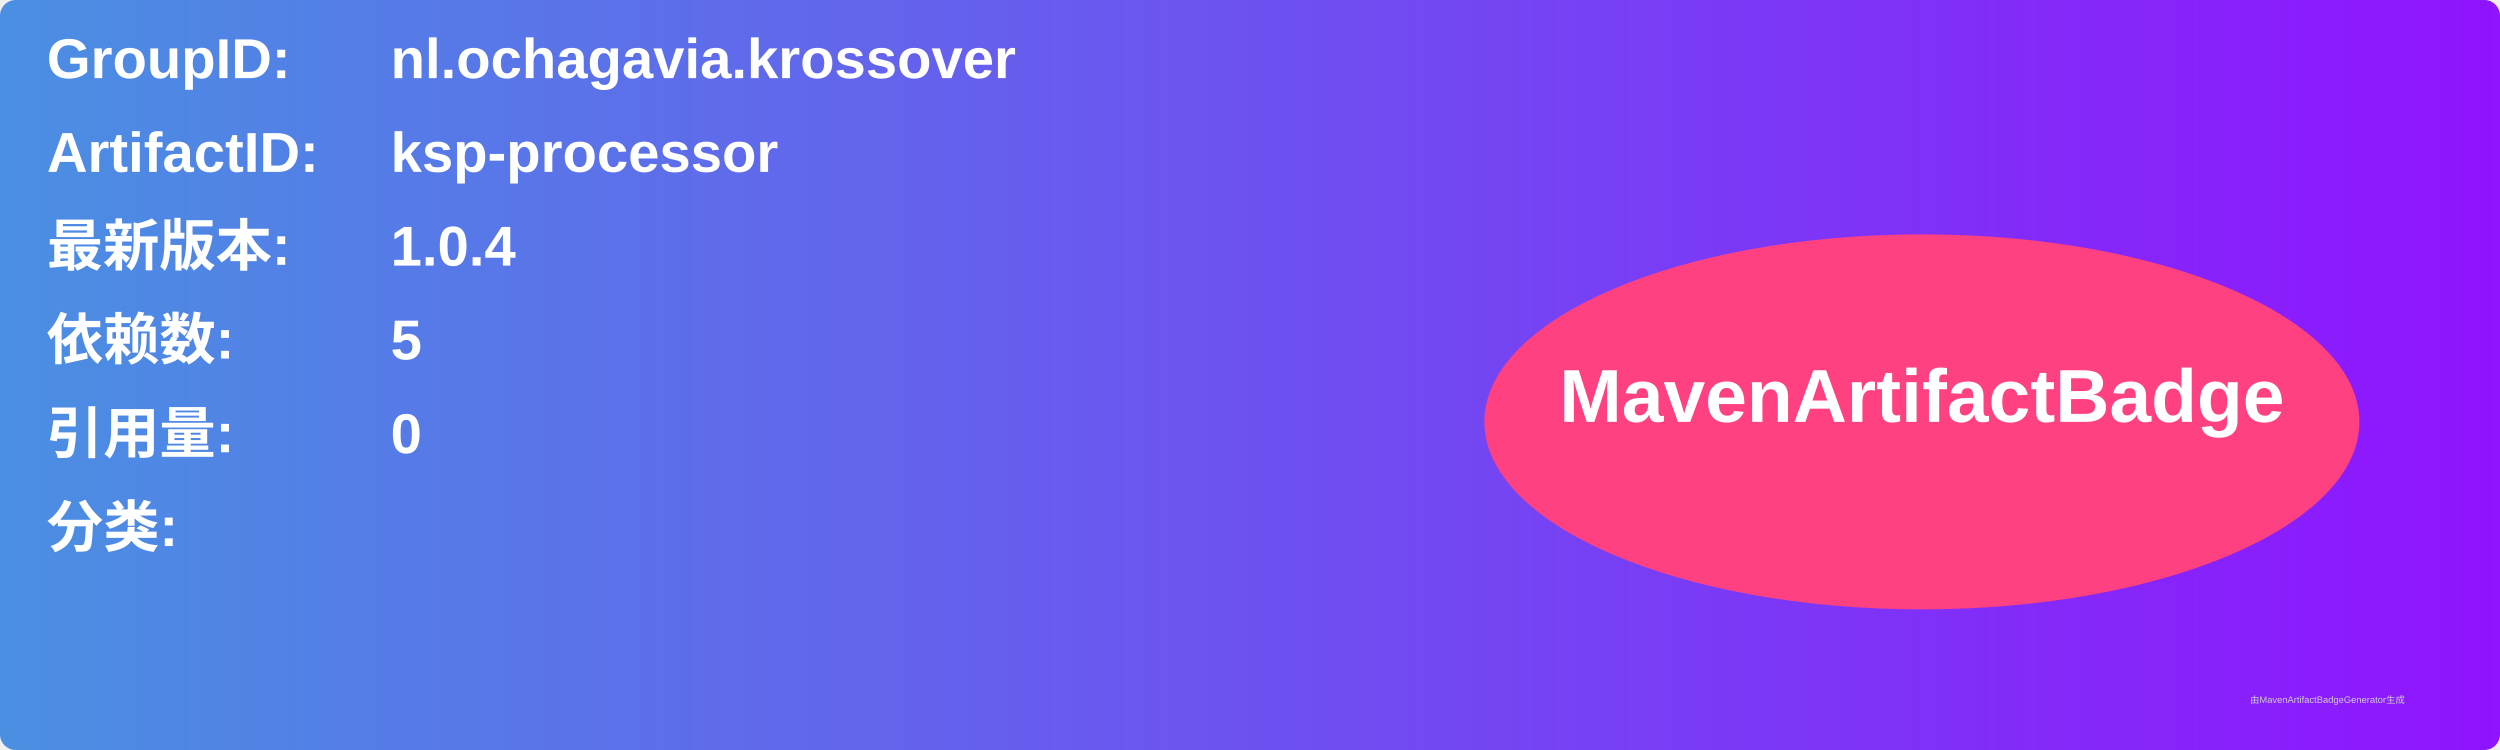
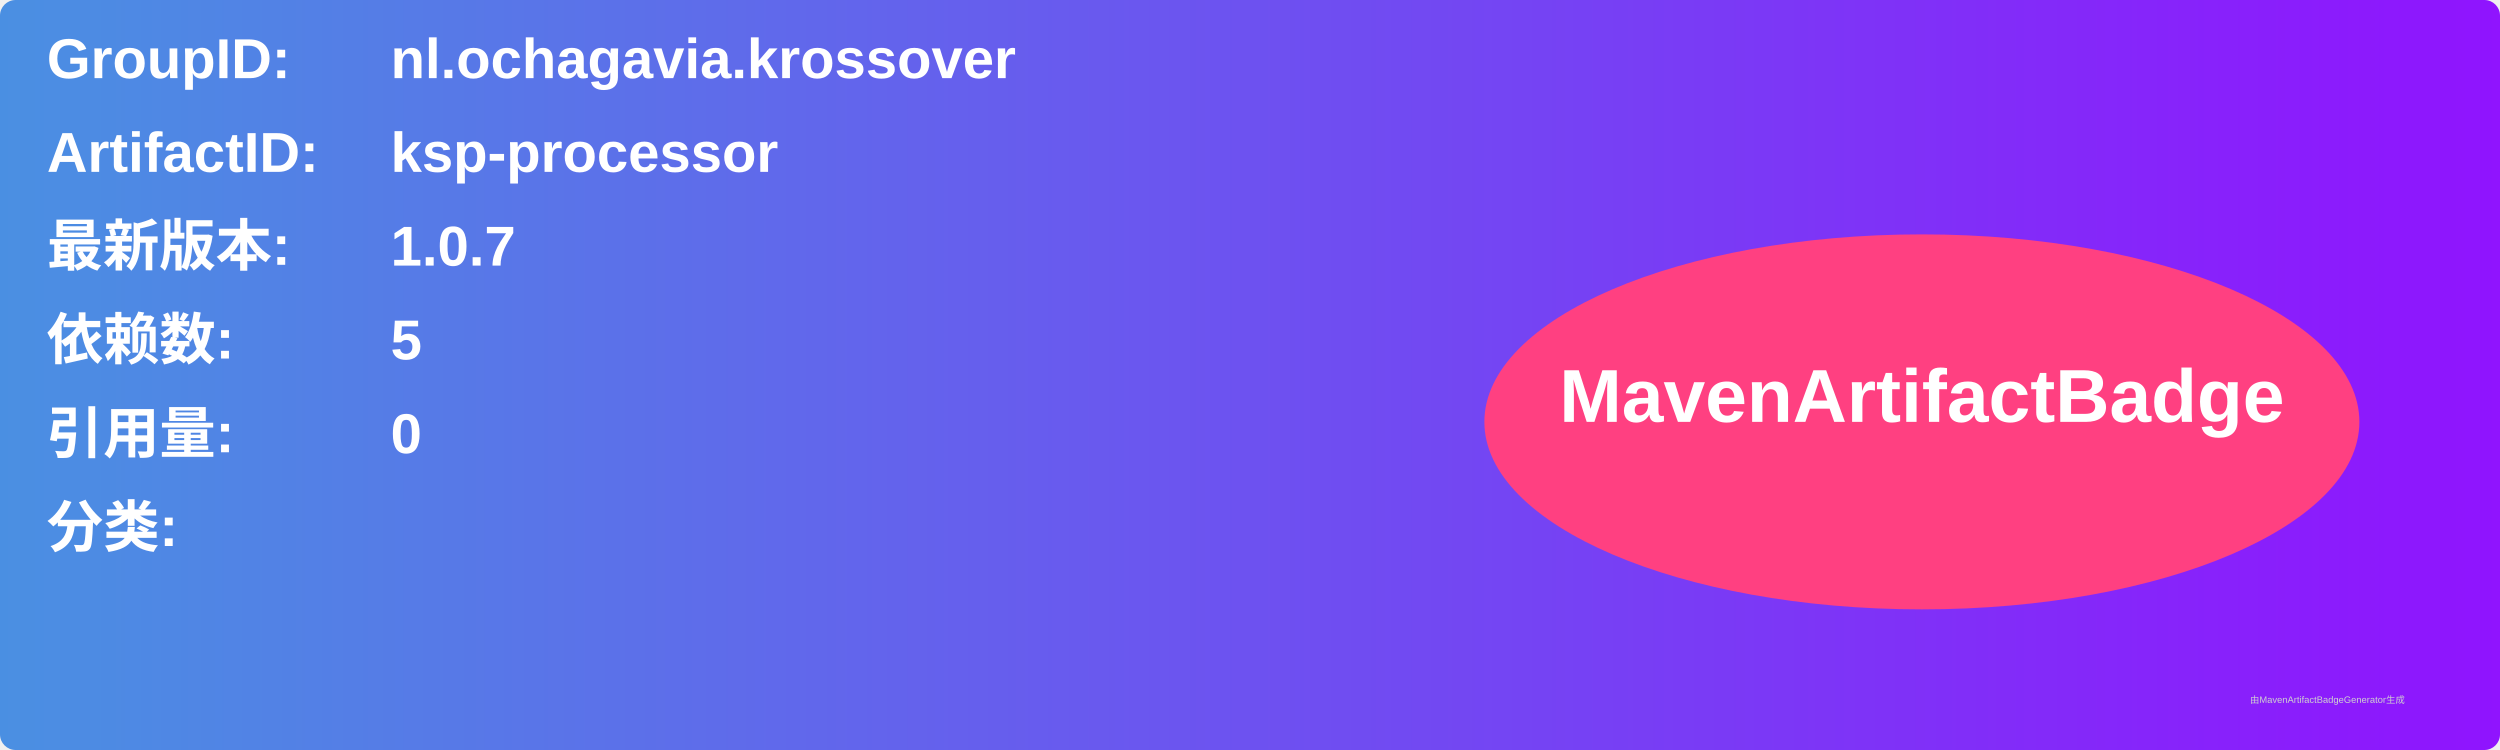
<svg xmlns="http://www.w3.org/2000/svg" width="800" height="240" viewBox="0 0 800 240">
  <linearGradient id="grad" x1="0%" y1="0%" x2="100%" y2="0%">
    <stop offset="0%" stop-color="#4a90e2" />
    <stop offset="100%" stop-color="#9013fe" />
  </linearGradient>
  <rect width="100%" height="100%" rx="5" ry="5" fill="url(#grad)" />
  <g transform="translate(15, 15)">
    <text x="0" y="10" font-family="Arial" font-size="18" fill="white" font-weight="bold" width="260">GroupID:</text>
    <text x="110" y="10" font-family="Arial" font-size="18" fill="white" font-weight="bold" width="460">nl.ochagavia.krossover</text>
    <text x="0" y="40" font-family="Arial" font-size="18" fill="white" font-weight="bold" width="260">ArtifactID:</text>
    <text x="110" y="40" font-family="Arial" font-size="18" fill="white" font-weight="bold" width="460">ksp-processor</text>
    <text x="0" y="70" font-family="Arial" font-size="18" fill="white" font-weight="bold">最新版本:</text>
    <text x="110" y="70" font-family="Arial" font-size="18" fill="white" font-weight="bold">
-       <tspan font-weight="bold">1.0.4</tspan>
+       <tspan font-weight="bold">1.0.7</tspan>
    </text>
    <text x="0" y="100" font-family="Arial" font-size="18" fill="white" font-weight="bold">依赖数: </text>
    <text x="110" y="100" font-family="Arial" font-size="18" fill="white">
      <tspan font-weight="bold">5</tspan>
    </text>
    <text x="0" y="130" font-family="Arial" font-size="18" fill="white" font-weight="bold">引用量: </text>
    <text x="110" y="130" font-family="Arial" font-size="18" fill="white">
      <tspan font-weight="bold">0</tspan>
    </text>
    <text x="0" y="160" font-family="Arial" font-size="18" fill="white" font-weight="bold">分类:</text>
    <text x="10" y="190" font-family="Arial" font-size="10" fill="white">
      <tspan font-weight="bold" />
    </text>
    <ellipse cx="600" cy="120" rx="140" ry="60" fill="#ff4081" />
    <text x="600" y="120" text-anchor="middle" font-family="Arial" font-size="24" fill="white" font-weight="bold">MavenArtifactBadge</text>
  </g>
  <text x="720" y="225" font-family="Arial" font-size="3" fill="#d0d0d0">由MavenArtifactBadgeGenerator生成</text>
</svg>
